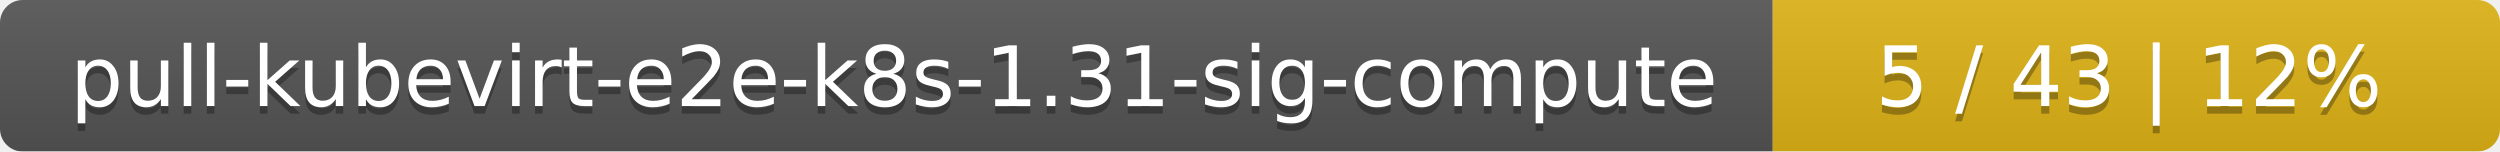
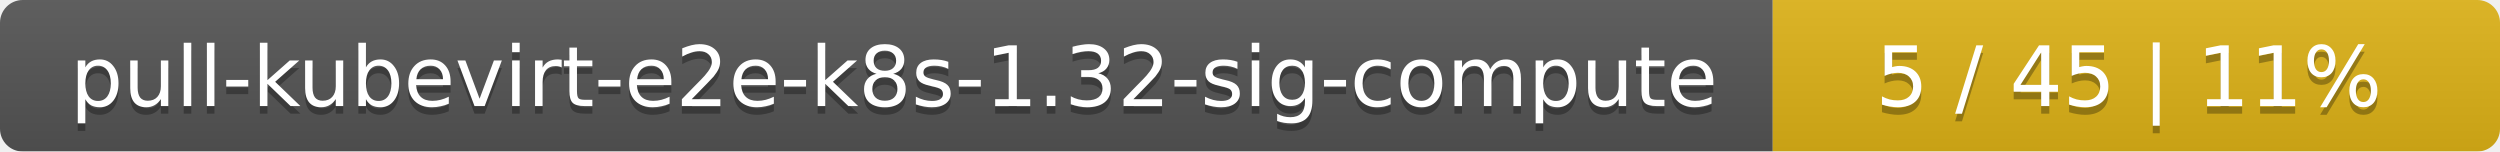
<svg xmlns="http://www.w3.org/2000/svg" width="330" height="20">
  <linearGradient id="smooth" x2="0" y2="100%">
    <stop offset="0" stop-color="#bbb" stop-opacity=".1" />
    <stop offset="1" stop-opacity=".1" />
  </linearGradient>
  <mask id="round">
    <rect width="330" height="20" rx="3" fill="#fff" />
  </mask>
  <g mask="url(#round)">
    <rect width="234" height="20" fill="#555" />
    <rect x="234" width="96" height="20" fill="#dfb317" />
    <rect width="330" height="20" fill="url(#smooth)" />
  </g>
  <g fill="#fff" text-anchor="middle" font-family="DejaVu Sans,Verdana,Geneva,sans-serif" font-size="11">
-     <text x="118" y="15" fill="#010101" fill-opacity=".3">pull-kubevirt-e2e-k8s-1.31-sig-compute</text>
-     <text x="118" y="14">pull-kubevirt-e2e-k8s-1.31-sig-compute</text>
-     <text x="281" y="15" fill="#010101" fill-opacity=".3">5 / 43    |    12%</text>
-     <text x="281" y="14">5 / 43    |    12%</text>
+     <text x="118" y="15" fill="#010101" fill-opacity=".3">pull-kubevirt-e2e-k8s-1.32-sig-compute</text>
+     <text x="118" y="14">pull-kubevirt-e2e-k8s-1.32-sig-compute</text>
+     <text x="281" y="15" fill="#010101" fill-opacity=".3">5 / 45    |    11%</text>
+     <text x="281" y="14">5 / 45    |    11%</text>
  </g>
</svg>
